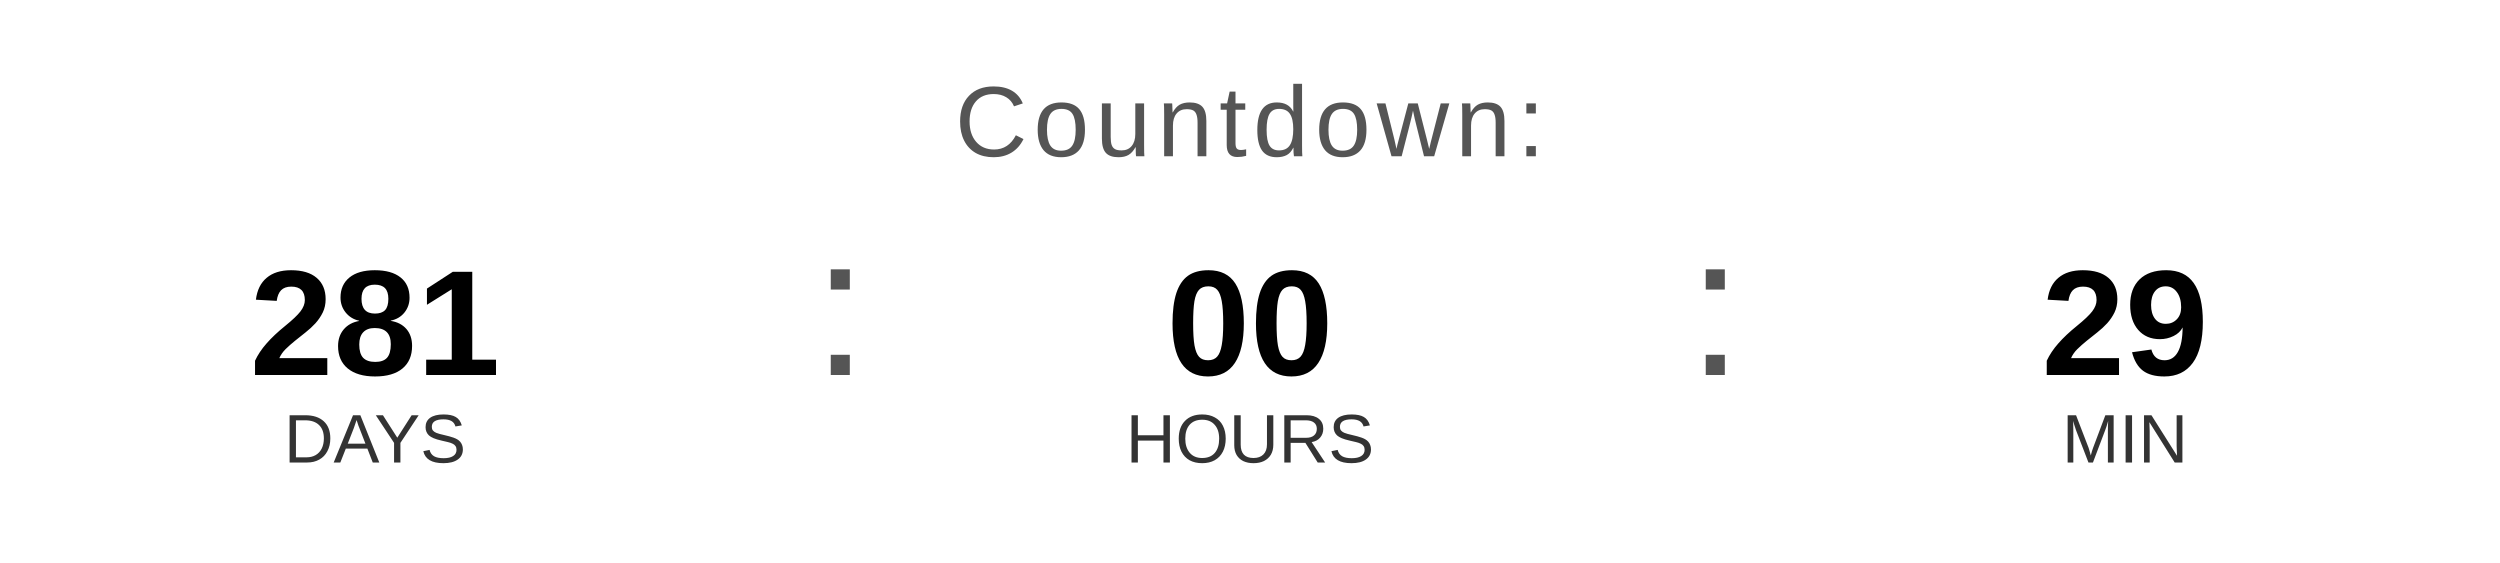
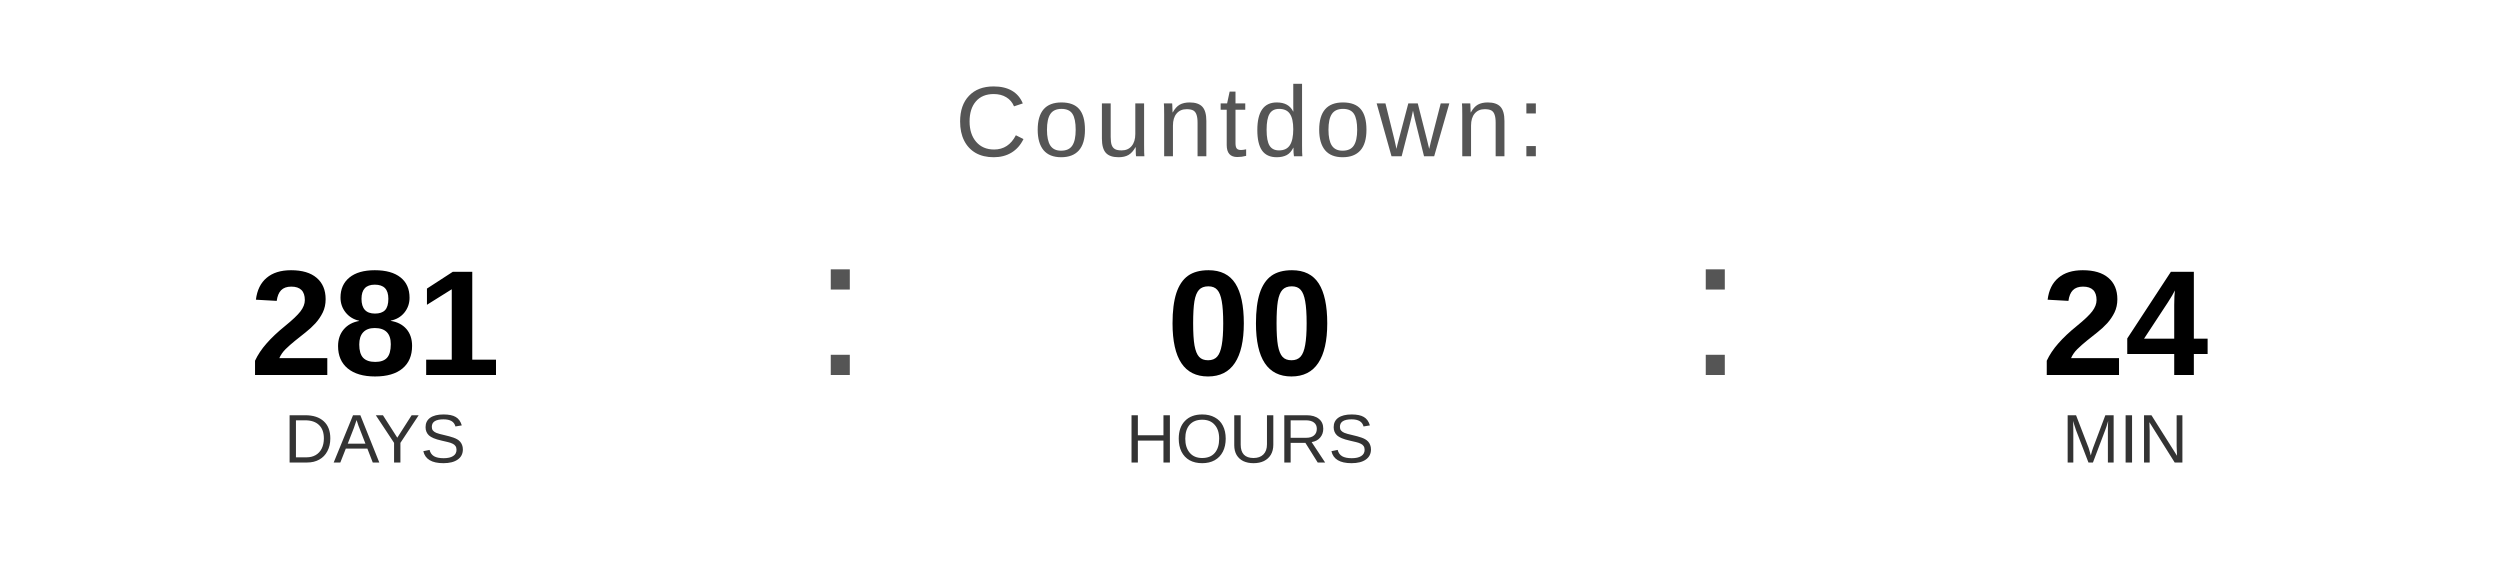
<svg xmlns="http://www.w3.org/2000/svg" width="400" height="90" viewBox="0 0 400 90">
  <text x="200" y="25" font-family="Arial, Helvetica, sans-serif" font-size="16" fill="#555555" text-anchor="middle" letter-spacing="1">
    Countdown:
  </text>
  <text x="60" y="60" font-family="Arial, Helvetica, sans-serif" font-size="24" font-weight="bold" fill="#000000" text-anchor="middle">281</text>
  <text x="60" y="74" font-family="Arial, Helvetica, sans-serif" font-size="11" fill="#333333" text-anchor="middle">DAYS</text>
  <text x="130" y="60" font-family="Arial, sans-serif" font-size="32" fill="#555555">:</text>
  <text x="200" y="60" font-family="Arial, Helvetica, sans-serif" font-size="24" font-weight="bold" fill="#000000" text-anchor="middle">00</text>
  <text x="200" y="74" font-family="Arial, Helvetica, sans-serif" font-size="11" fill="#333333" text-anchor="middle">HOURS</text>
  <text x="270" y="60" font-family="Arial, sans-serif" font-size="32" fill="#555555">:</text>
-   <text x="340" y="60" font-family="Arial, Helvetica, sans-serif" font-size="24" font-weight="bold" fill="#000000" text-anchor="middle">29</text>
+   <text x="340" y="60" font-family="Arial, Helvetica, sans-serif" font-size="24" font-weight="bold" fill="#000000" text-anchor="middle">24</text>
  <text x="340" y="74" font-family="Arial, Helvetica, sans-serif" font-size="11" fill="#333333" text-anchor="middle">MIN</text>
</svg>
